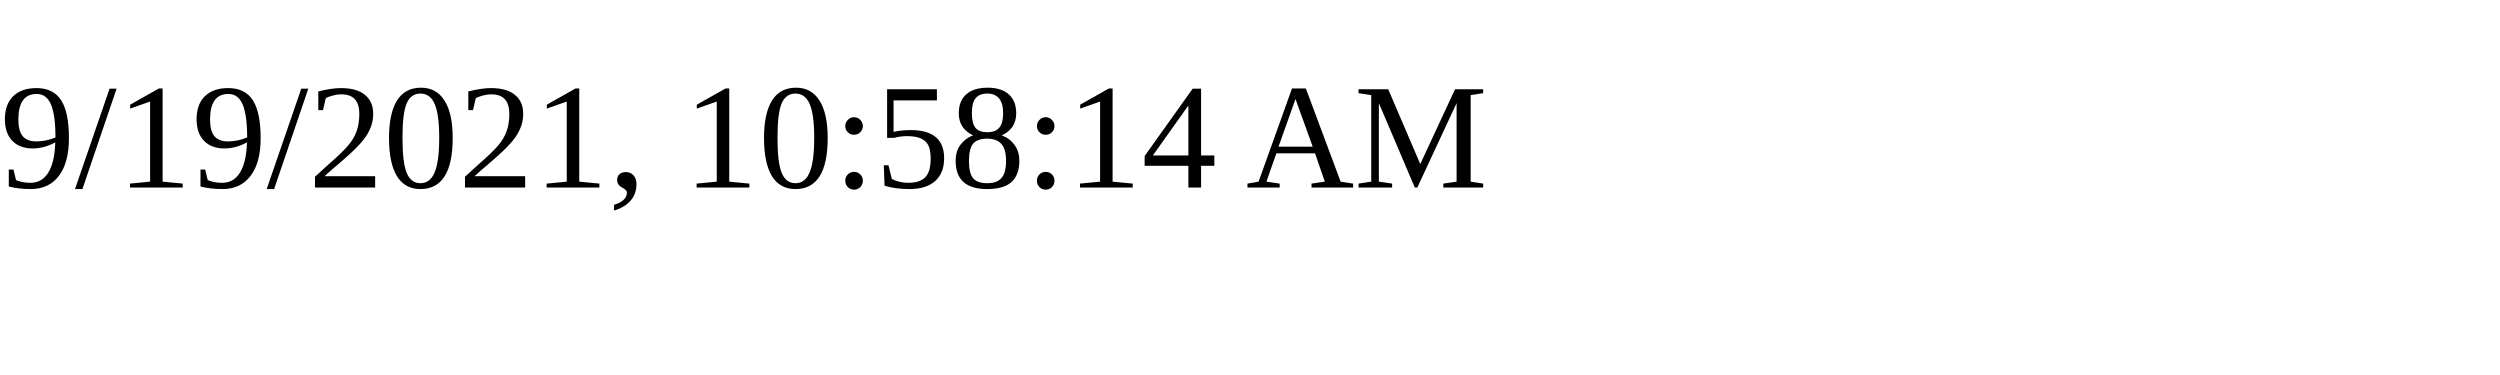
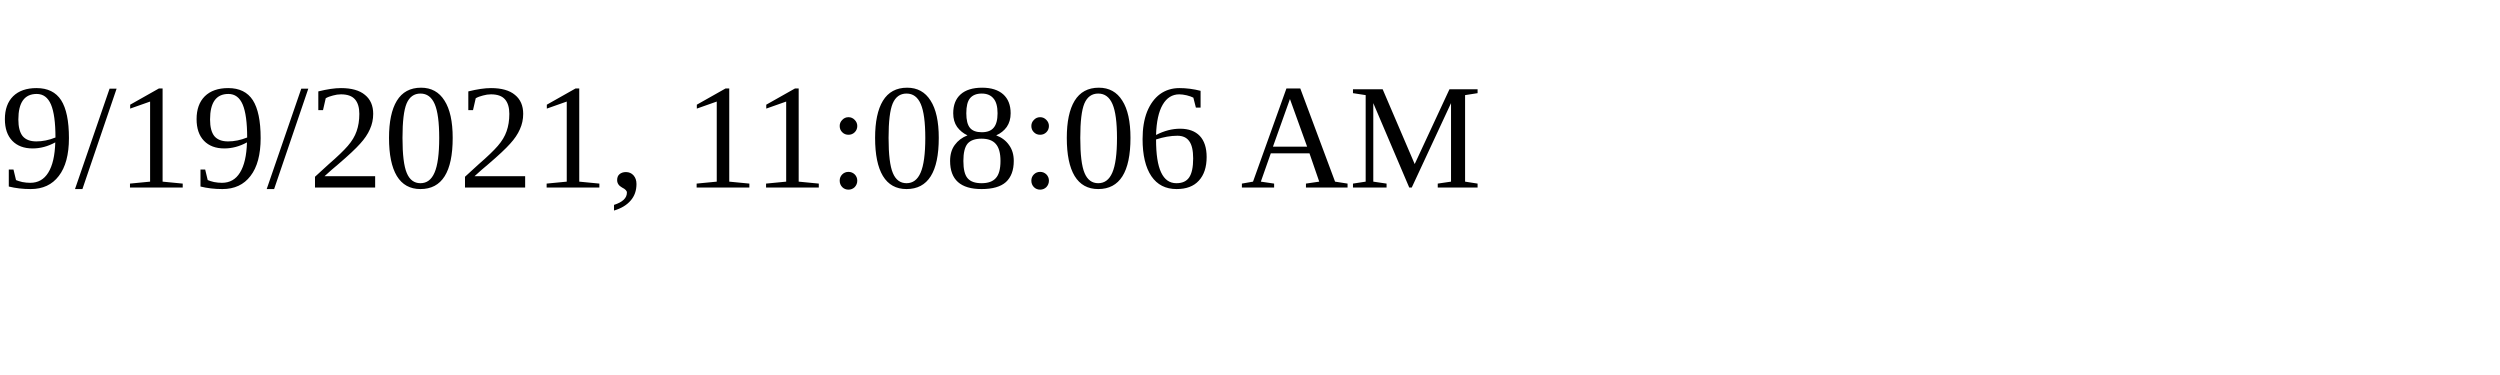
<svg xmlns="http://www.w3.org/2000/svg" height="30" width="200">
-   <text x="0" y="15">9/19/2021, 10:58:14 AM</text>
+   <text x="0" y="15">9/19/2021, 11:08:06 AM</text>
</svg>
